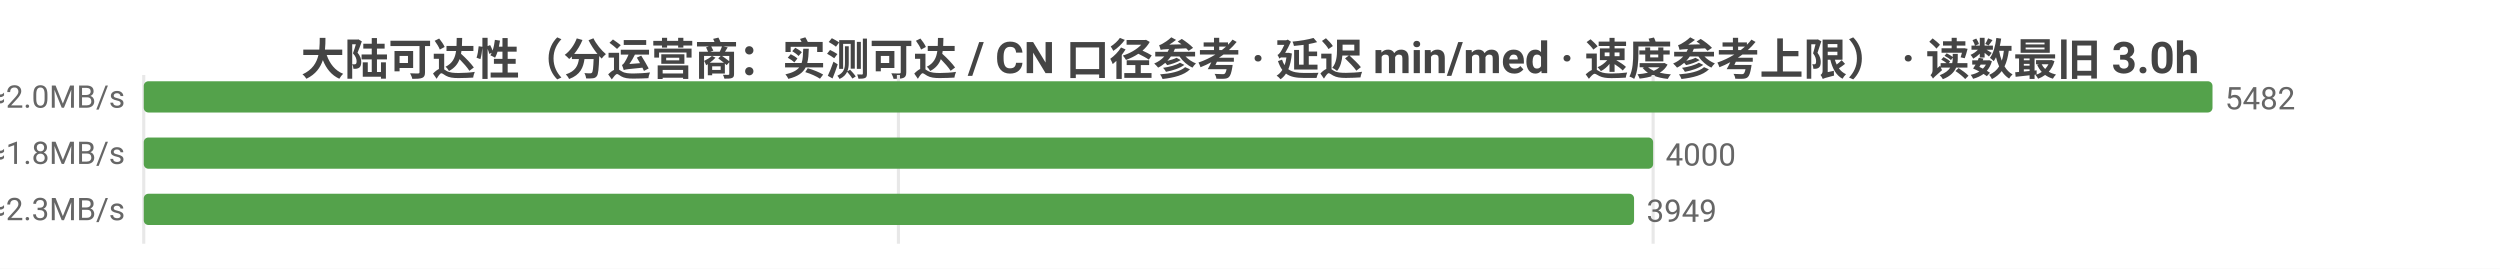
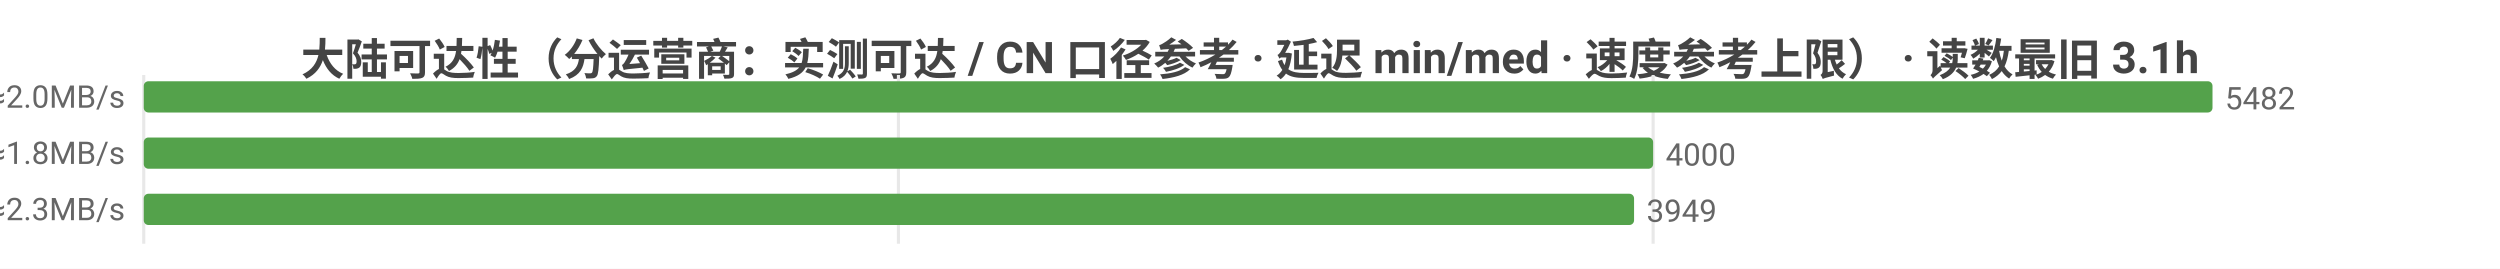
<svg xmlns="http://www.w3.org/2000/svg" width="800" height="86" viewBox="0 0 800 86">
  <rect width="800" height="86" fill="#ffffff" />
  <style>text{font-family:system-ui,-apple-system,'Segoe UI',Roboto,'PingFang SC','Microsoft YaHei','Noto Sans CJK SC',sans-serif}.g{stroke:#e8e8e8;stroke-width:1}.a{stroke:#999;stroke-width:1}.t{font-size:10px;fill:#666}.m{font-size:10px;text-anchor:middle;fill:#666}.e{font-size:10px;text-anchor:end;fill:#666}.l{font-size:11px;fill:#333}.tt{font-size:14px;font-weight:600;text-anchor:middle;fill:#444}.em{font-size:13px;text-anchor:middle;fill:#999}</style>
-   <text class="tt" x="400.0" y="24">大陆可达性（分运营商：实测可达 / CN 口径参考 · 延迟 min/med · 速度参考上限） · 读数最旧 3.0h</text>
+   <text class="tt" x="400.0" y="24">大陆可达性（分运营商：实测可达 / CN 口径参考 · 延迟 min/med · 速度参考上限） · 读数最旧 3.1h</text>
  <line class="g" x1="46" y1="24" x2="46" y2="78" />
  <line class="g" x1="287.5" y1="24" x2="287.5" y2="78" />
  <line class="g" x1="529.0" y1="24" x2="529.0" y2="78" />
  <text class="e" x="40" y="35">中国电信  实测可达 5482/5483 · CN口径 13641  min10/med237ms  ≈2.0MB/s</text>
  <rect x="46" y="26" width="662" height="10" fill="#54a24b" rx="1.5" />
  <text class="t" x="712" y="35">5482</text>
  <text class="e" x="40" y="53">中国联通  实测可达 4000/4002 · CN口径 13641  min10/med263ms  ≈1.8MB/s</text>
  <rect x="46" y="44" width="483.0" height="10" fill="#54a24b" rx="1.5" />
  <text class="t" x="533.0" y="53">4000</text>
  <text class="e" x="40" y="71">中国移动  实测可达 3949/3951 · CN口径 13641  min19/med212ms  ≈2.3MB/s</text>
  <rect x="46" y="62" width="476.9" height="10" fill="#54a24b" rx="1.5" />
  <text class="t" x="526.9" y="71">3949</text>
</svg>
